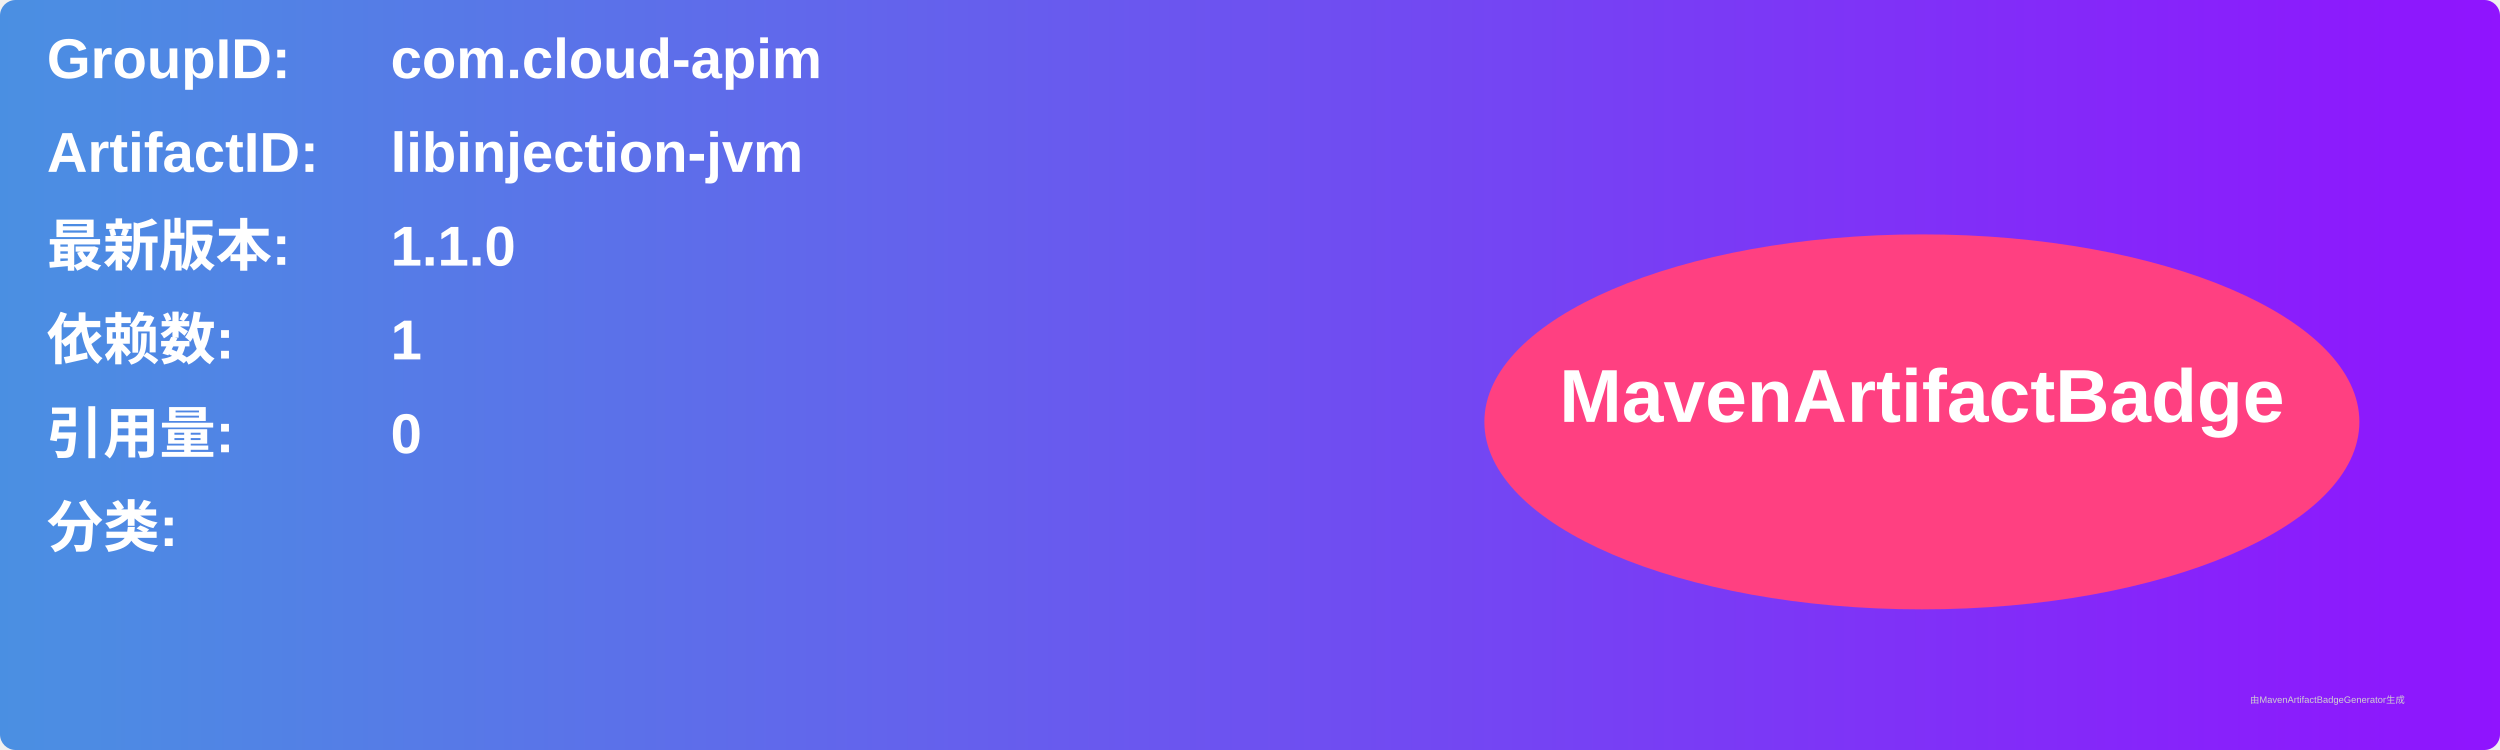
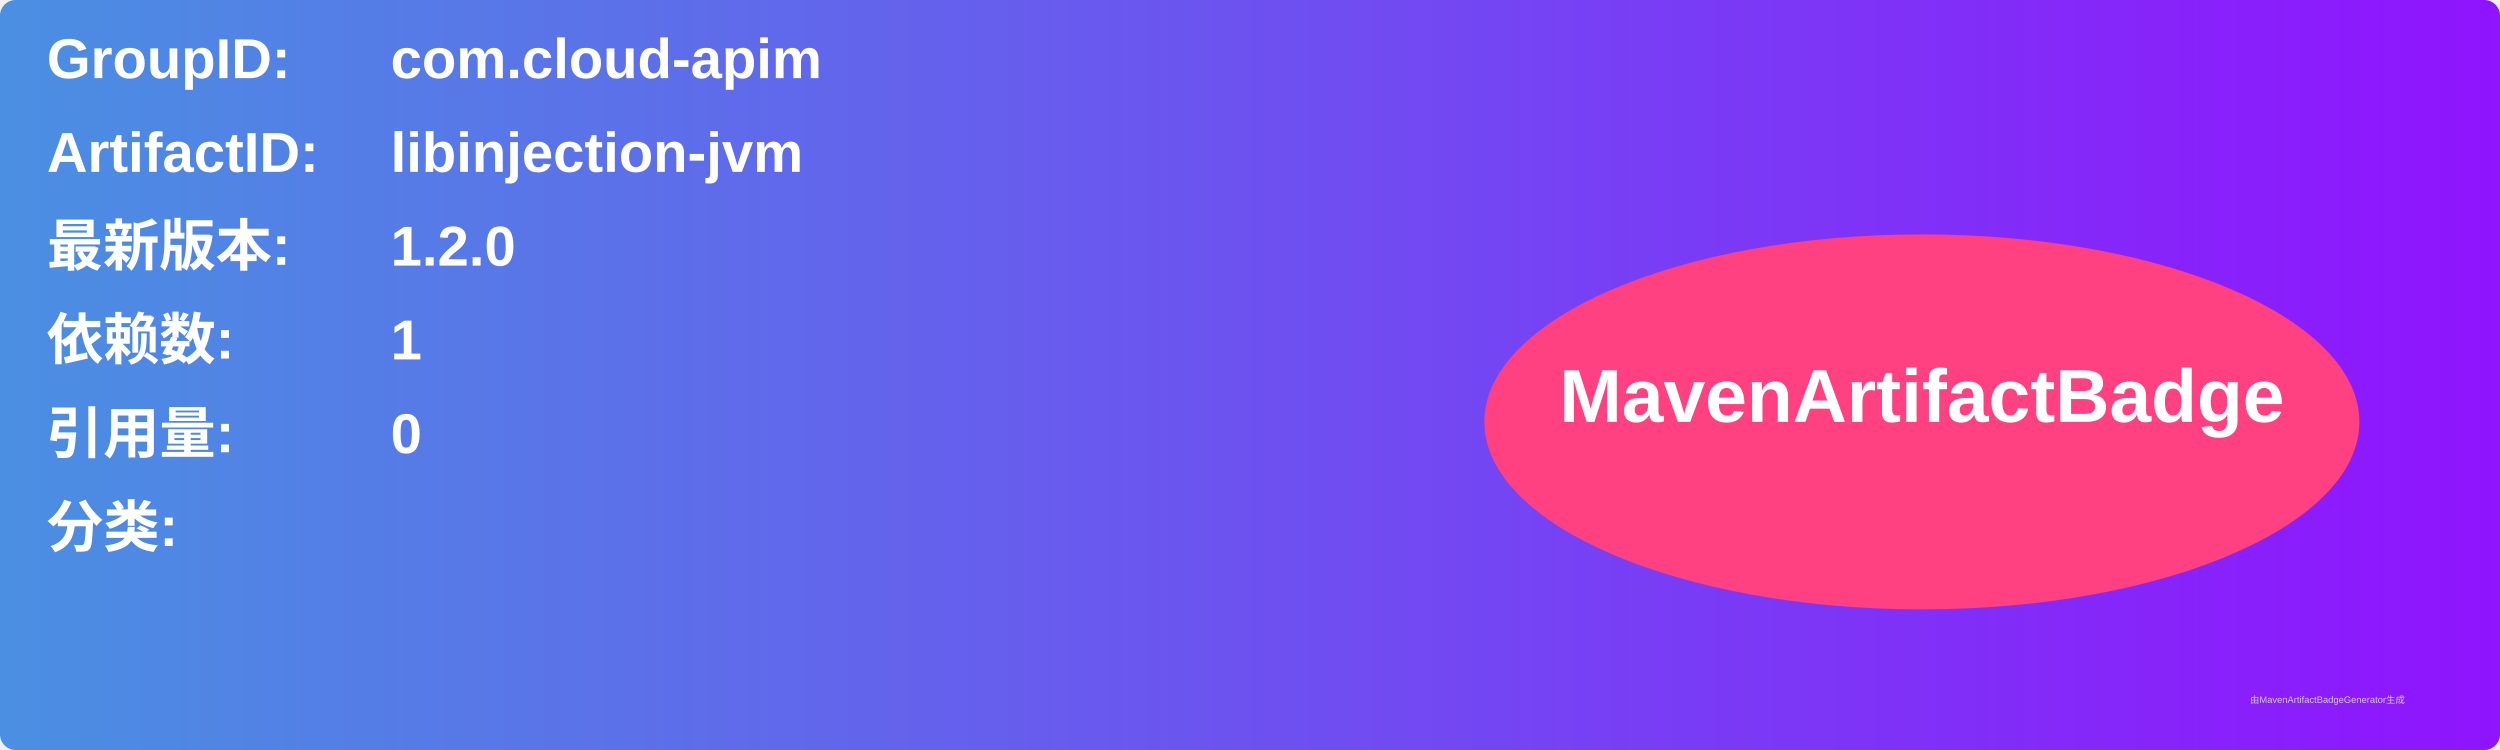
<svg xmlns="http://www.w3.org/2000/svg" width="800" height="240" viewBox="0 0 800 240">
  <linearGradient id="grad" x1="0%" y1="0%" x2="100%" y2="0%">
    <stop offset="0%" stop-color="#4a90e2" />
    <stop offset="100%" stop-color="#9013fe" />
  </linearGradient>
  <rect width="100%" height="100%" rx="5" ry="5" fill="url(#grad)" />
  <g transform="translate(15, 15)">
    <text x="0" y="10" font-family="Arial" font-size="18" fill="white" font-weight="bold" width="260">GroupID:</text>
    <text x="110" y="10" font-family="Arial" font-size="18" fill="white" font-weight="bold" width="460">com.cloud-apim</text>
    <text x="0" y="40" font-family="Arial" font-size="18" fill="white" font-weight="bold" width="260">ArtifactID:</text>
    <text x="110" y="40" font-family="Arial" font-size="18" fill="white" font-weight="bold" width="460">libinjection-jvm</text>
    <text x="0" y="70" font-family="Arial" font-size="18" fill="white" font-weight="bold">最新版本:</text>
    <text x="110" y="70" font-family="Arial" font-size="18" fill="white" font-weight="bold">
-       <tspan font-weight="bold">1.1.0</tspan>
+       <tspan font-weight="bold">1.2.0</tspan>
    </text>
    <text x="0" y="100" font-family="Arial" font-size="18" fill="white" font-weight="bold">依赖数: </text>
    <text x="110" y="100" font-family="Arial" font-size="18" fill="white">
      <tspan font-weight="bold">1</tspan>
    </text>
    <text x="0" y="130" font-family="Arial" font-size="18" fill="white" font-weight="bold">引用量: </text>
    <text x="110" y="130" font-family="Arial" font-size="18" fill="white">
      <tspan font-weight="bold">0</tspan>
    </text>
    <text x="0" y="160" font-family="Arial" font-size="18" fill="white" font-weight="bold">分类:</text>
    <text x="10" y="190" font-family="Arial" font-size="10" fill="white">
      <tspan font-weight="bold" />
    </text>
    <ellipse cx="600" cy="120" rx="140" ry="60" fill="#ff4081" />
    <text x="600" y="120" text-anchor="middle" font-family="Arial" font-size="24" fill="white" font-weight="bold">MavenArtifactBadge</text>
  </g>
  <text x="720" y="225" font-family="Arial" font-size="3" fill="#d0d0d0">由MavenArtifactBadgeGenerator生成</text>
</svg>
